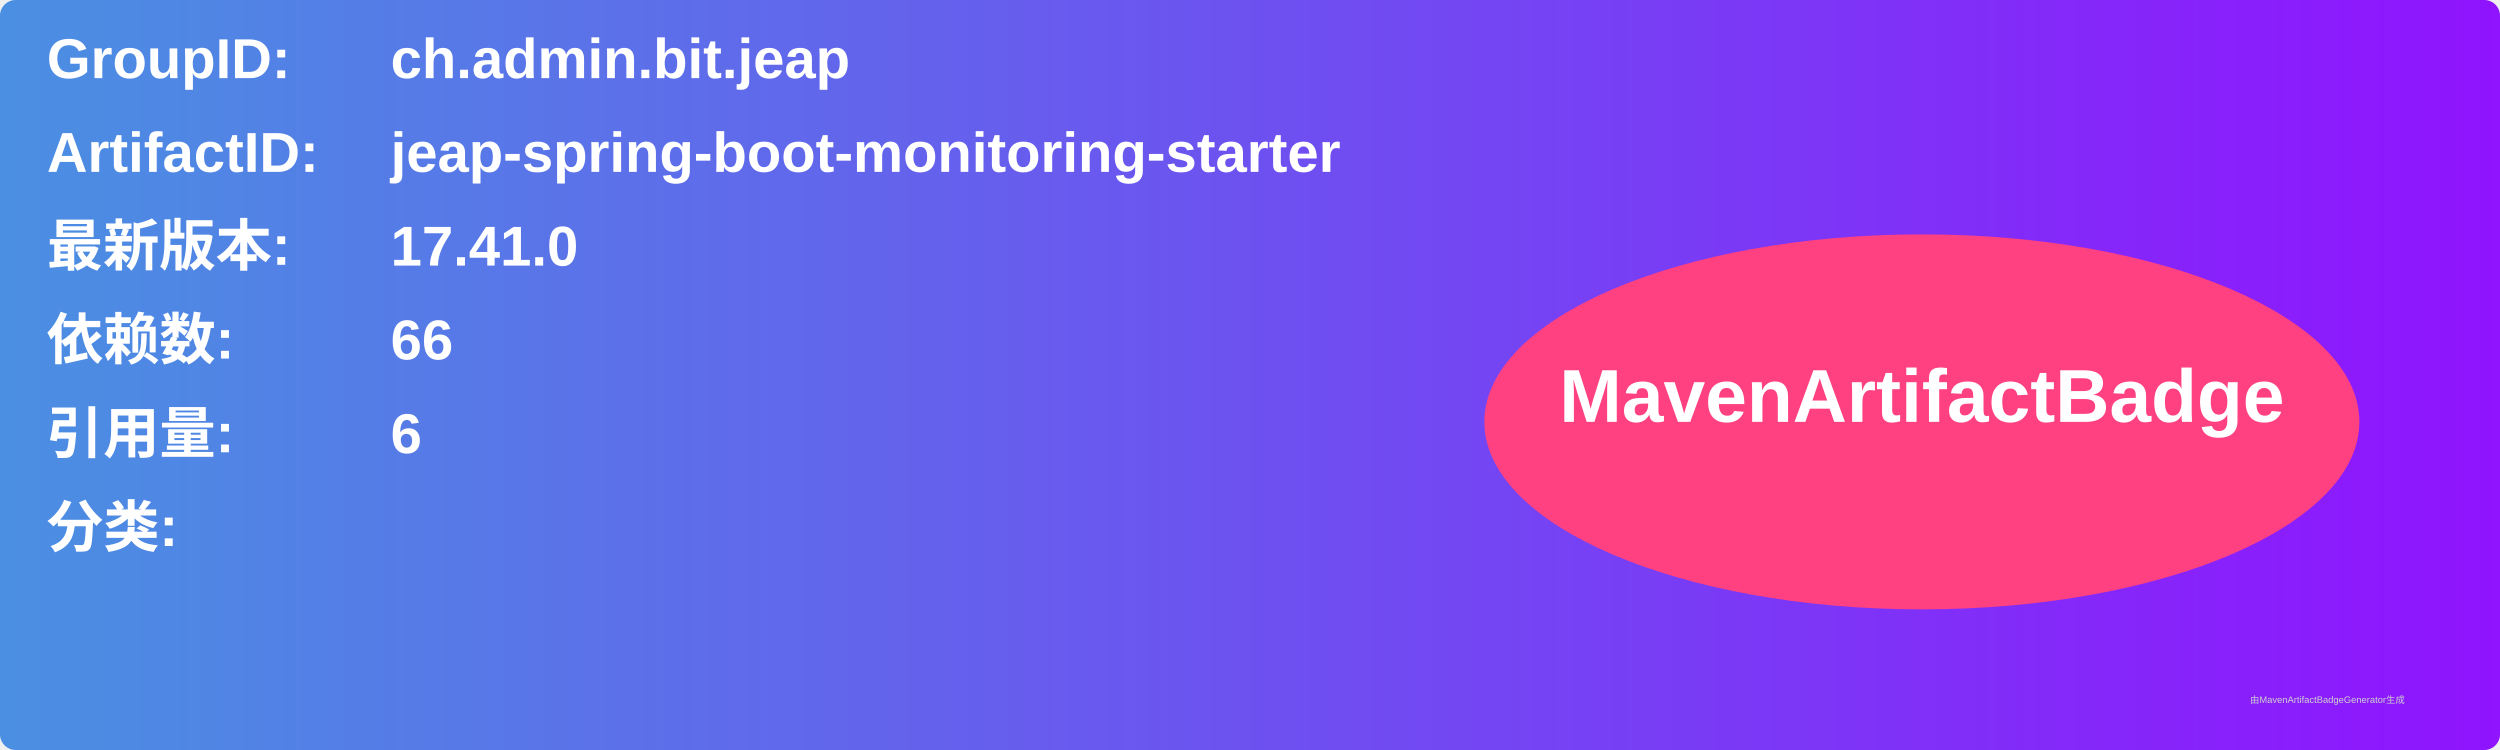
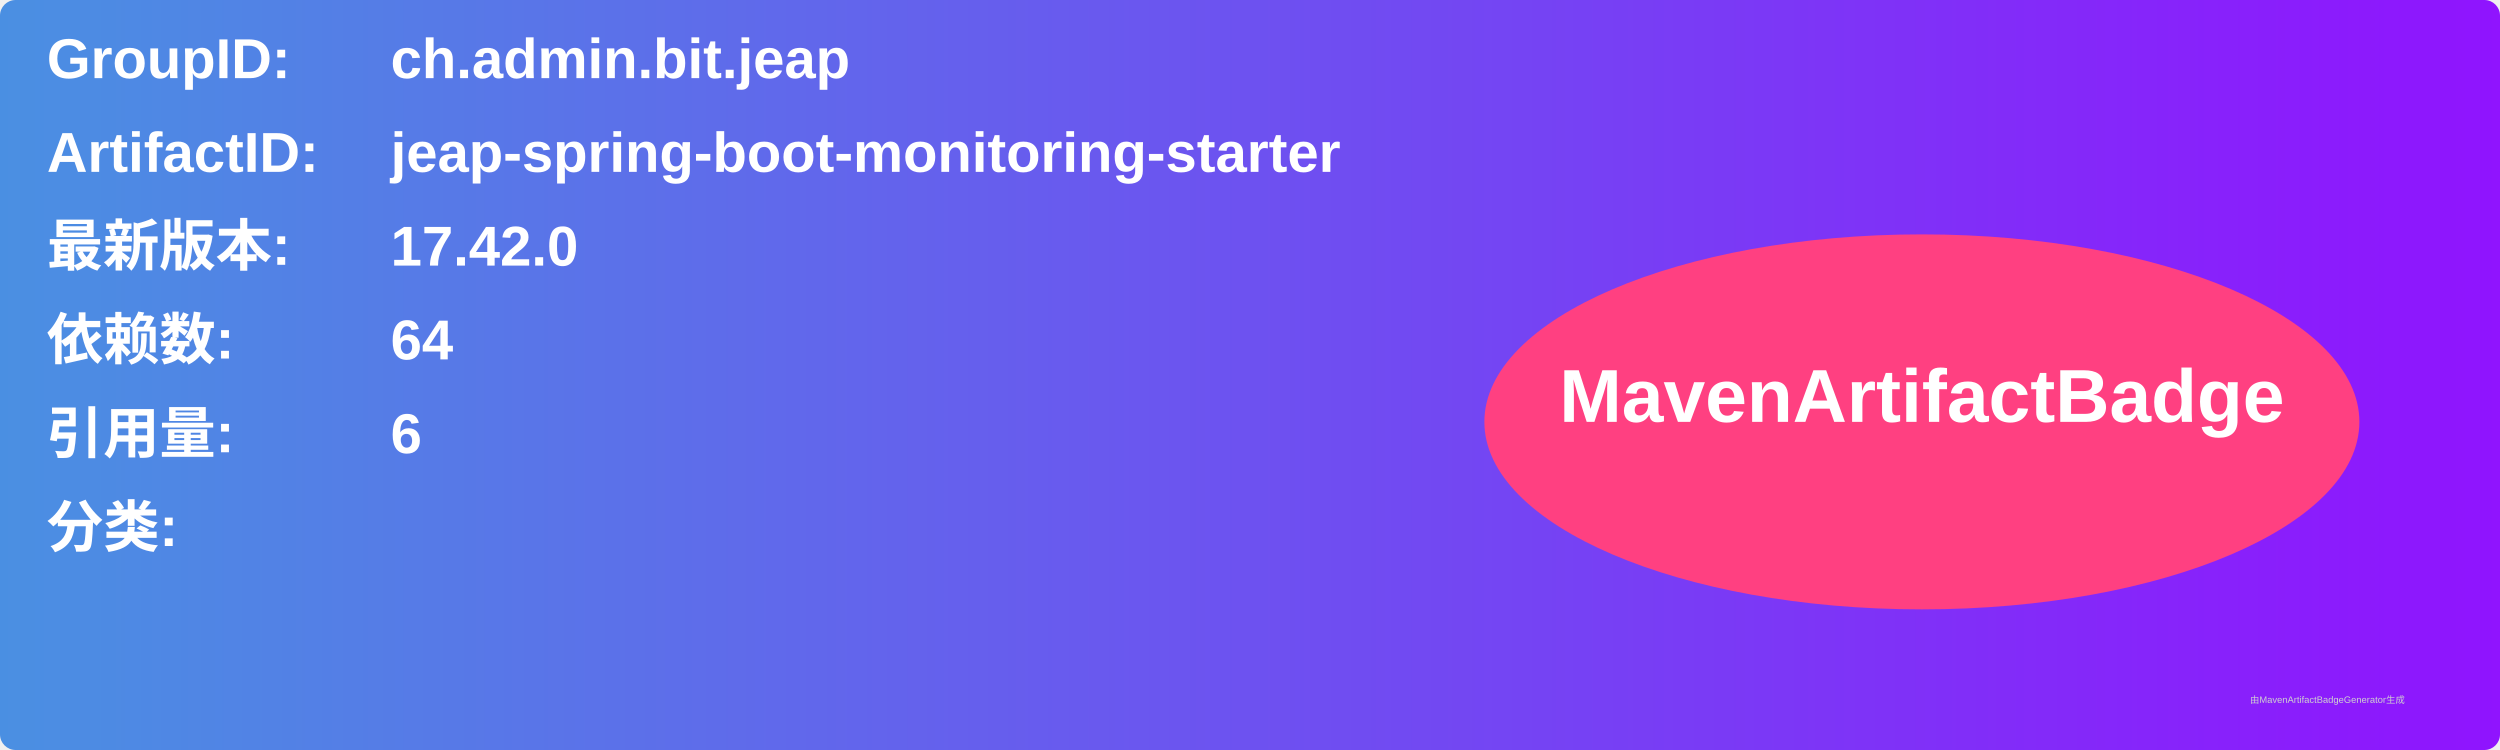
<svg xmlns="http://www.w3.org/2000/svg" width="800" height="240" viewBox="0 0 800 240">
  <linearGradient id="grad" x1="0%" y1="0%" x2="100%" y2="0%">
    <stop offset="0%" stop-color="#4a90e2" />
    <stop offset="100%" stop-color="#9013fe" />
  </linearGradient>
  <rect width="100%" height="100%" rx="5" ry="5" fill="url(#grad)" />
  <g transform="translate(15, 15)">
    <text x="0" y="10" font-family="Arial" font-size="18" fill="white" font-weight="bold" width="260">GroupID:</text>
    <text x="110" y="10" font-family="Arial" font-size="18" fill="white" font-weight="bold" width="460">ch.admin.bit.jeap</text>
    <text x="0" y="40" font-family="Arial" font-size="18" fill="white" font-weight="bold" width="260">ArtifactID:</text>
    <text x="110" y="40" font-family="Arial" font-size="18" fill="white" font-weight="bold" width="460">jeap-spring-boot-monitoring-starter</text>
    <text x="0" y="70" font-family="Arial" font-size="18" fill="white" font-weight="bold">最新版本:</text>
    <text x="110" y="70" font-family="Arial" font-size="18" fill="white" font-weight="bold">
-       <tspan font-weight="bold">17.41.0</tspan>
+       <tspan font-weight="bold">17.42.0</tspan>
    </text>
    <text x="0" y="100" font-family="Arial" font-size="18" fill="white" font-weight="bold">依赖数: </text>
    <text x="110" y="100" font-family="Arial" font-size="18" fill="white">
-       <tspan font-weight="bold">66</tspan>
+       <tspan font-weight="bold">64</tspan>
    </text>
    <text x="0" y="130" font-family="Arial" font-size="18" fill="white" font-weight="bold">引用量: </text>
    <text x="110" y="130" font-family="Arial" font-size="18" fill="white">
      <tspan font-weight="bold">6</tspan>
    </text>
    <text x="0" y="160" font-family="Arial" font-size="18" fill="white" font-weight="bold">分类:</text>
    <text x="10" y="190" font-family="Arial" font-size="10" fill="white">
      <tspan font-weight="bold" />
    </text>
    <ellipse cx="600" cy="120" rx="140" ry="60" fill="#ff4081" />
    <text x="600" y="120" text-anchor="middle" font-family="Arial" font-size="24" fill="white" font-weight="bold">MavenArtifactBadge</text>
  </g>
  <text x="720" y="225" font-family="Arial" font-size="3" fill="#d0d0d0">由MavenArtifactBadgeGenerator生成</text>
</svg>
